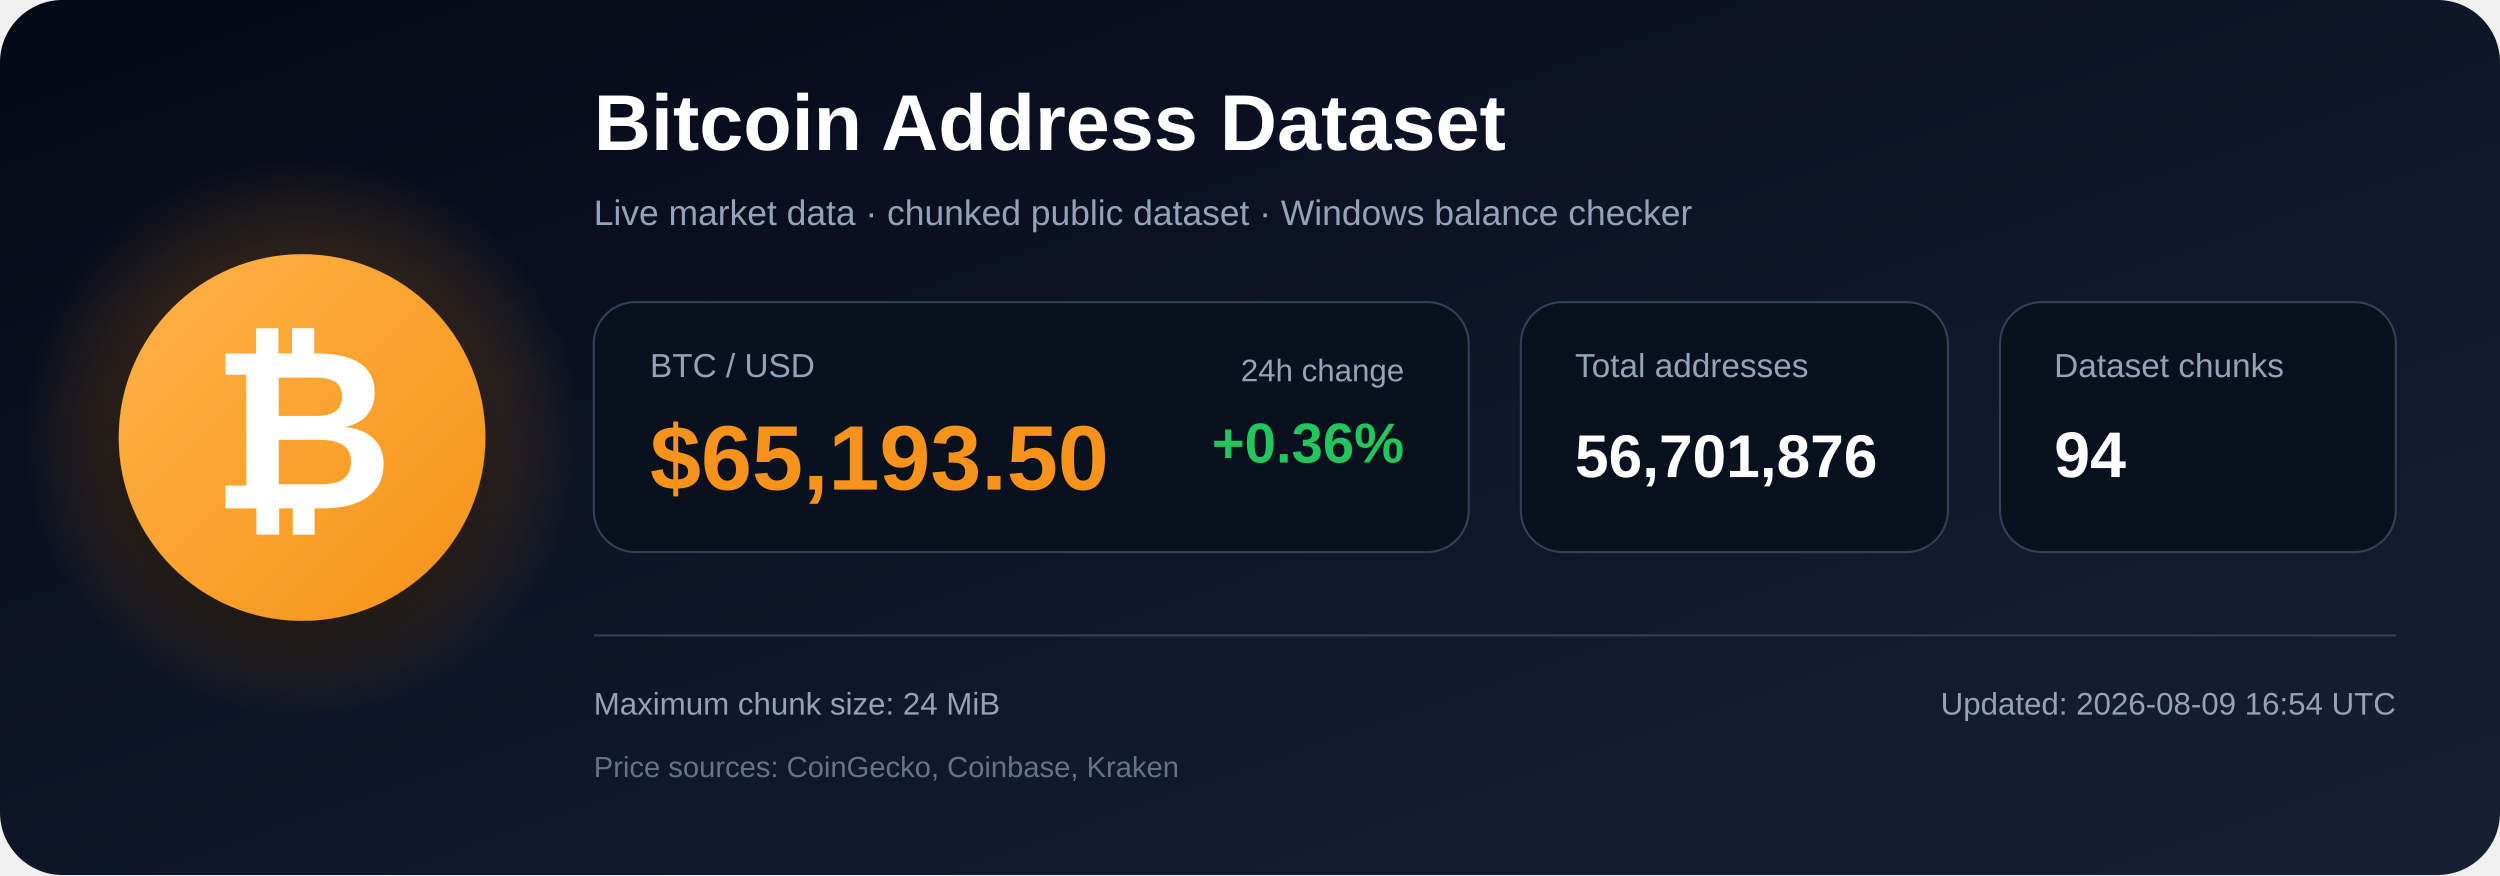
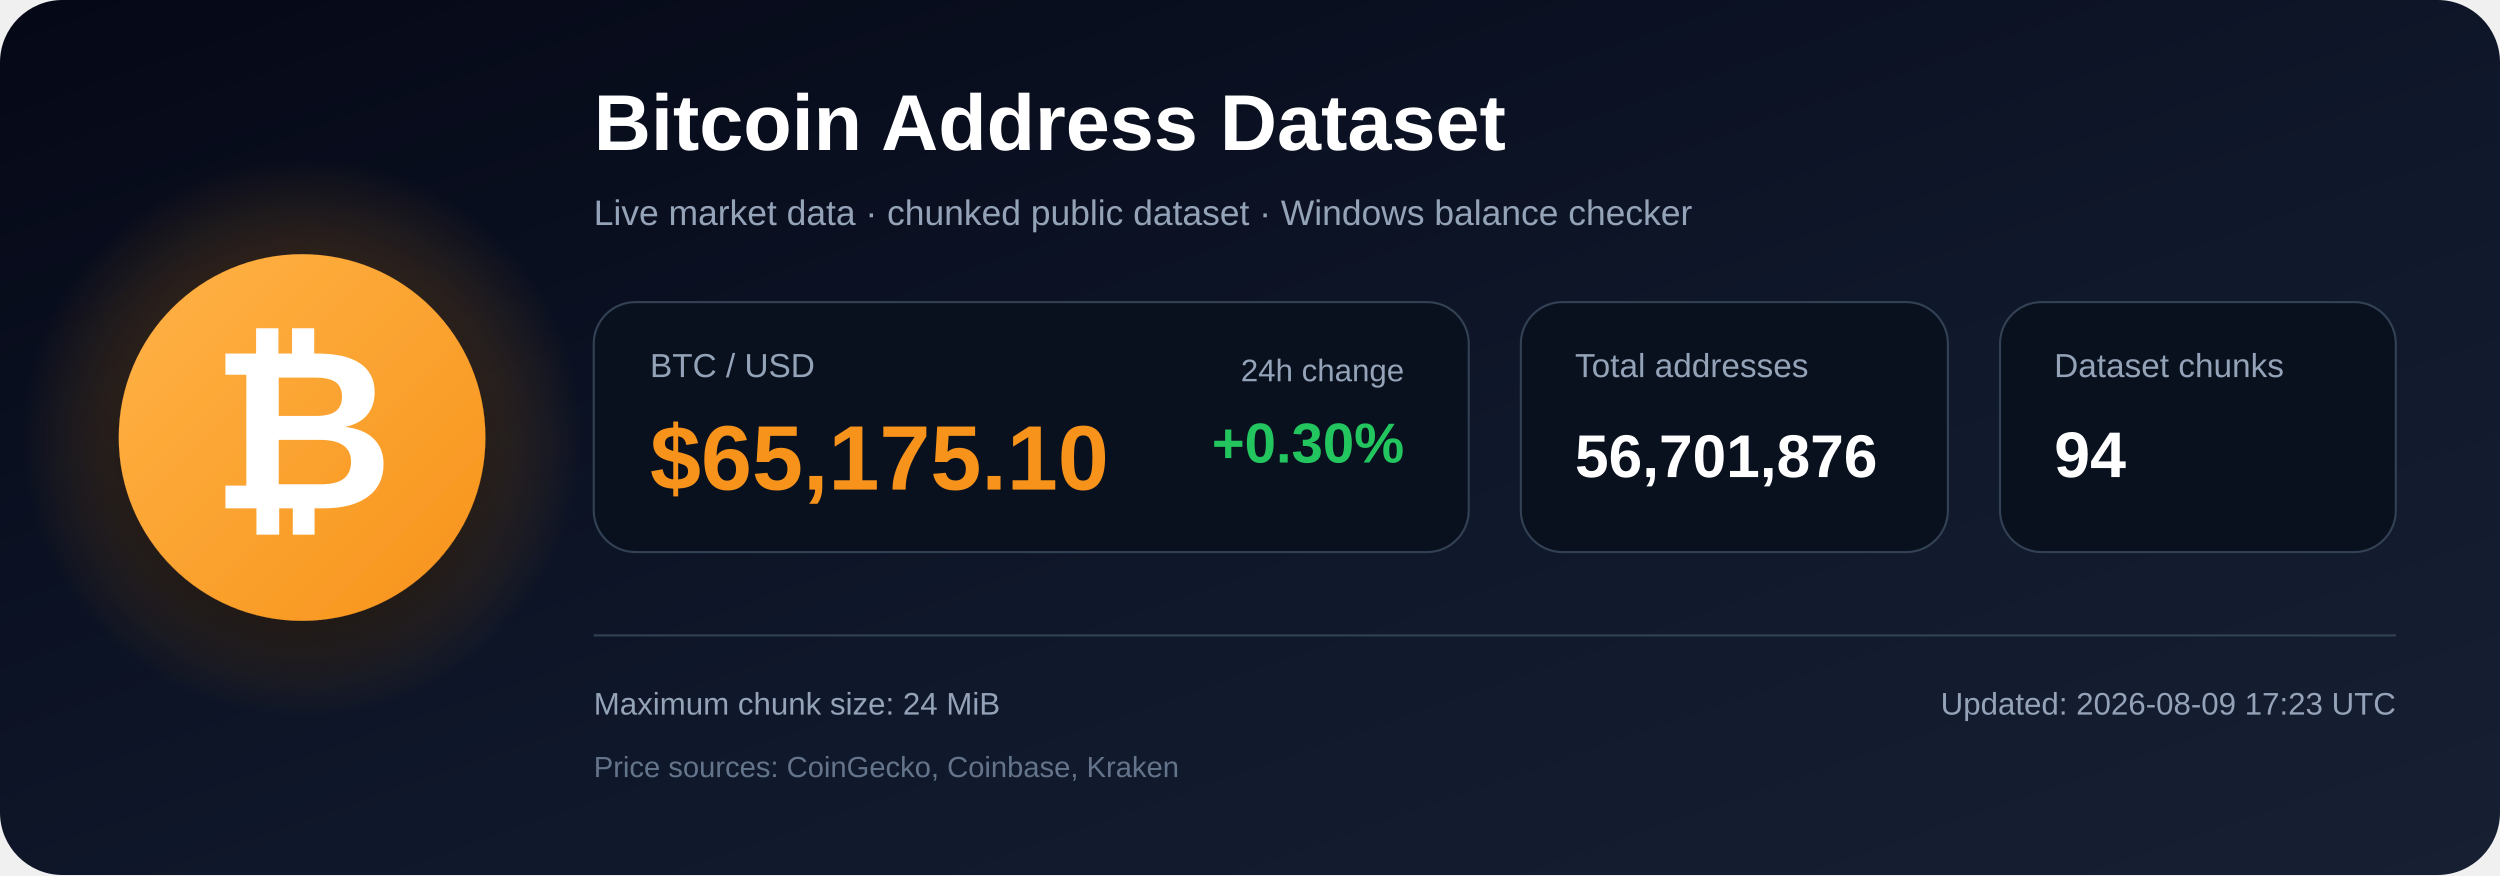
<svg xmlns="http://www.w3.org/2000/svg" width="1200" height="420" viewBox="0 0 1200 420" role="img" aria-labelledby="title description">
  <defs>
    <linearGradient id="bg" x1="0" y1="0" x2="1" y2="1">
      <stop offset="0%" stop-color="#050816" />
      <stop offset="55%" stop-color="#0f172a" />
      <stop offset="100%" stop-color="#172033" />
    </linearGradient>
    <radialGradient id="glow">
      <stop offset="0%" stop-color="#f7931a" stop-opacity=".48" />
      <stop offset="100%" stop-color="#f7931a" stop-opacity="0" />
    </radialGradient>
    <linearGradient id="orange" x1="0" y1="0" x2="1" y2="1">
      <stop offset="0%" stop-color="#ffb347" />
      <stop offset="100%" stop-color="#f7931a" />
    </linearGradient>
    <filter id="shadow" x="-40%" y="-40%" width="180%" height="180%">
      <feDropShadow dx="0" dy="12" stdDeviation="18" flood-color="#000000" flood-opacity=".50" />
    </filter>
  </defs>
  <rect width="1200" height="420" rx="30" fill="url(#bg)" />
  <circle cx="145" cy="210" r="135" fill="url(#glow)" />
  <circle cx="145" cy="210" r="88" fill="url(#orange)" filter="url(#shadow)" />
  <text x="145" y="244" text-anchor="middle" font-family="Arial, Helvetica, sans-serif" font-size="108" font-weight="700" fill="#ffffff">₿</text>
  <text x="285" y="72" font-family="Arial, Helvetica, sans-serif" font-size="38" font-weight="700" fill="#ffffff">
    Bitcoin Address Dataset
  </text>
  <text x="285" y="108" font-family="Arial, Helvetica, sans-serif" font-size="17" fill="#94a3b8">
    Live market data · chunked public dataset · Windows balance checker
  </text>
  <rect x="285" y="145" width="420" height="120" rx="20" fill="#09111f" stroke="#334155" />
  <text x="312" y="181" font-family="Arial, Helvetica, sans-serif" font-size="16" fill="#94a3b8">BTC / USD</text>
-   <text x="312" y="235" font-family="Arial, Helvetica, sans-serif" font-size="44" font-weight="700" fill="#f7931a">$65,193.50</text>
+   <text x="312" y="235" font-family="Arial, Helvetica, sans-serif" font-size="44" font-weight="700" fill="#f7931a">$65,175.10</text>
  <text x="674" y="183" text-anchor="end" font-family="Arial, Helvetica, sans-serif" font-size="15" fill="#94a3b8">24h change</text>
-   <text x="674" y="222" text-anchor="end" font-family="Arial, Helvetica, sans-serif" font-size="27" font-weight="700" fill="#22c55e">+0.36%</text>
+   <text x="674" y="222" text-anchor="end" font-family="Arial, Helvetica, sans-serif" font-size="27" font-weight="700" fill="#22c55e">+0.30%</text>
  <rect x="730" y="145" width="205" height="120" rx="20" fill="#09111f" stroke="#334155" />
  <text x="756" y="181" font-family="Arial, Helvetica, sans-serif" font-size="16" fill="#94a3b8">Total addresses</text>
  <text x="756" y="229" font-family="Arial, Helvetica, sans-serif" font-size="29" font-weight="700" fill="#ffffff">56,701,876</text>
  <rect x="960" y="145" width="190" height="120" rx="20" fill="#09111f" stroke="#334155" />
  <text x="986" y="181" font-family="Arial, Helvetica, sans-serif" font-size="16" fill="#94a3b8">Dataset chunks</text>
  <text x="986" y="229" font-family="Arial, Helvetica, sans-serif" font-size="31" font-weight="700" fill="#ffffff">94</text>
  <line x1="285" y1="305" x2="1150" y2="305" stroke="#334155" stroke-width="1" />
  <text x="285" y="343" font-family="Arial, Helvetica, sans-serif" font-size="15" fill="#94a3b8">
    Maximum chunk size: 24 MiB
  </text>
  <text x="285" y="373" font-family="Arial, Helvetica, sans-serif" font-size="14" fill="#64748b">
    Price sources: CoinGecko, Coinbase, Kraken
  </text>
  <text x="1150" y="343" text-anchor="end" font-family="Arial, Helvetica, sans-serif" font-size="15" fill="#94a3b8">
-     Updated: 2026-08-09 16:54 UTC
+     Updated: 2026-08-09 17:23 UTC
  </text>
</svg>
